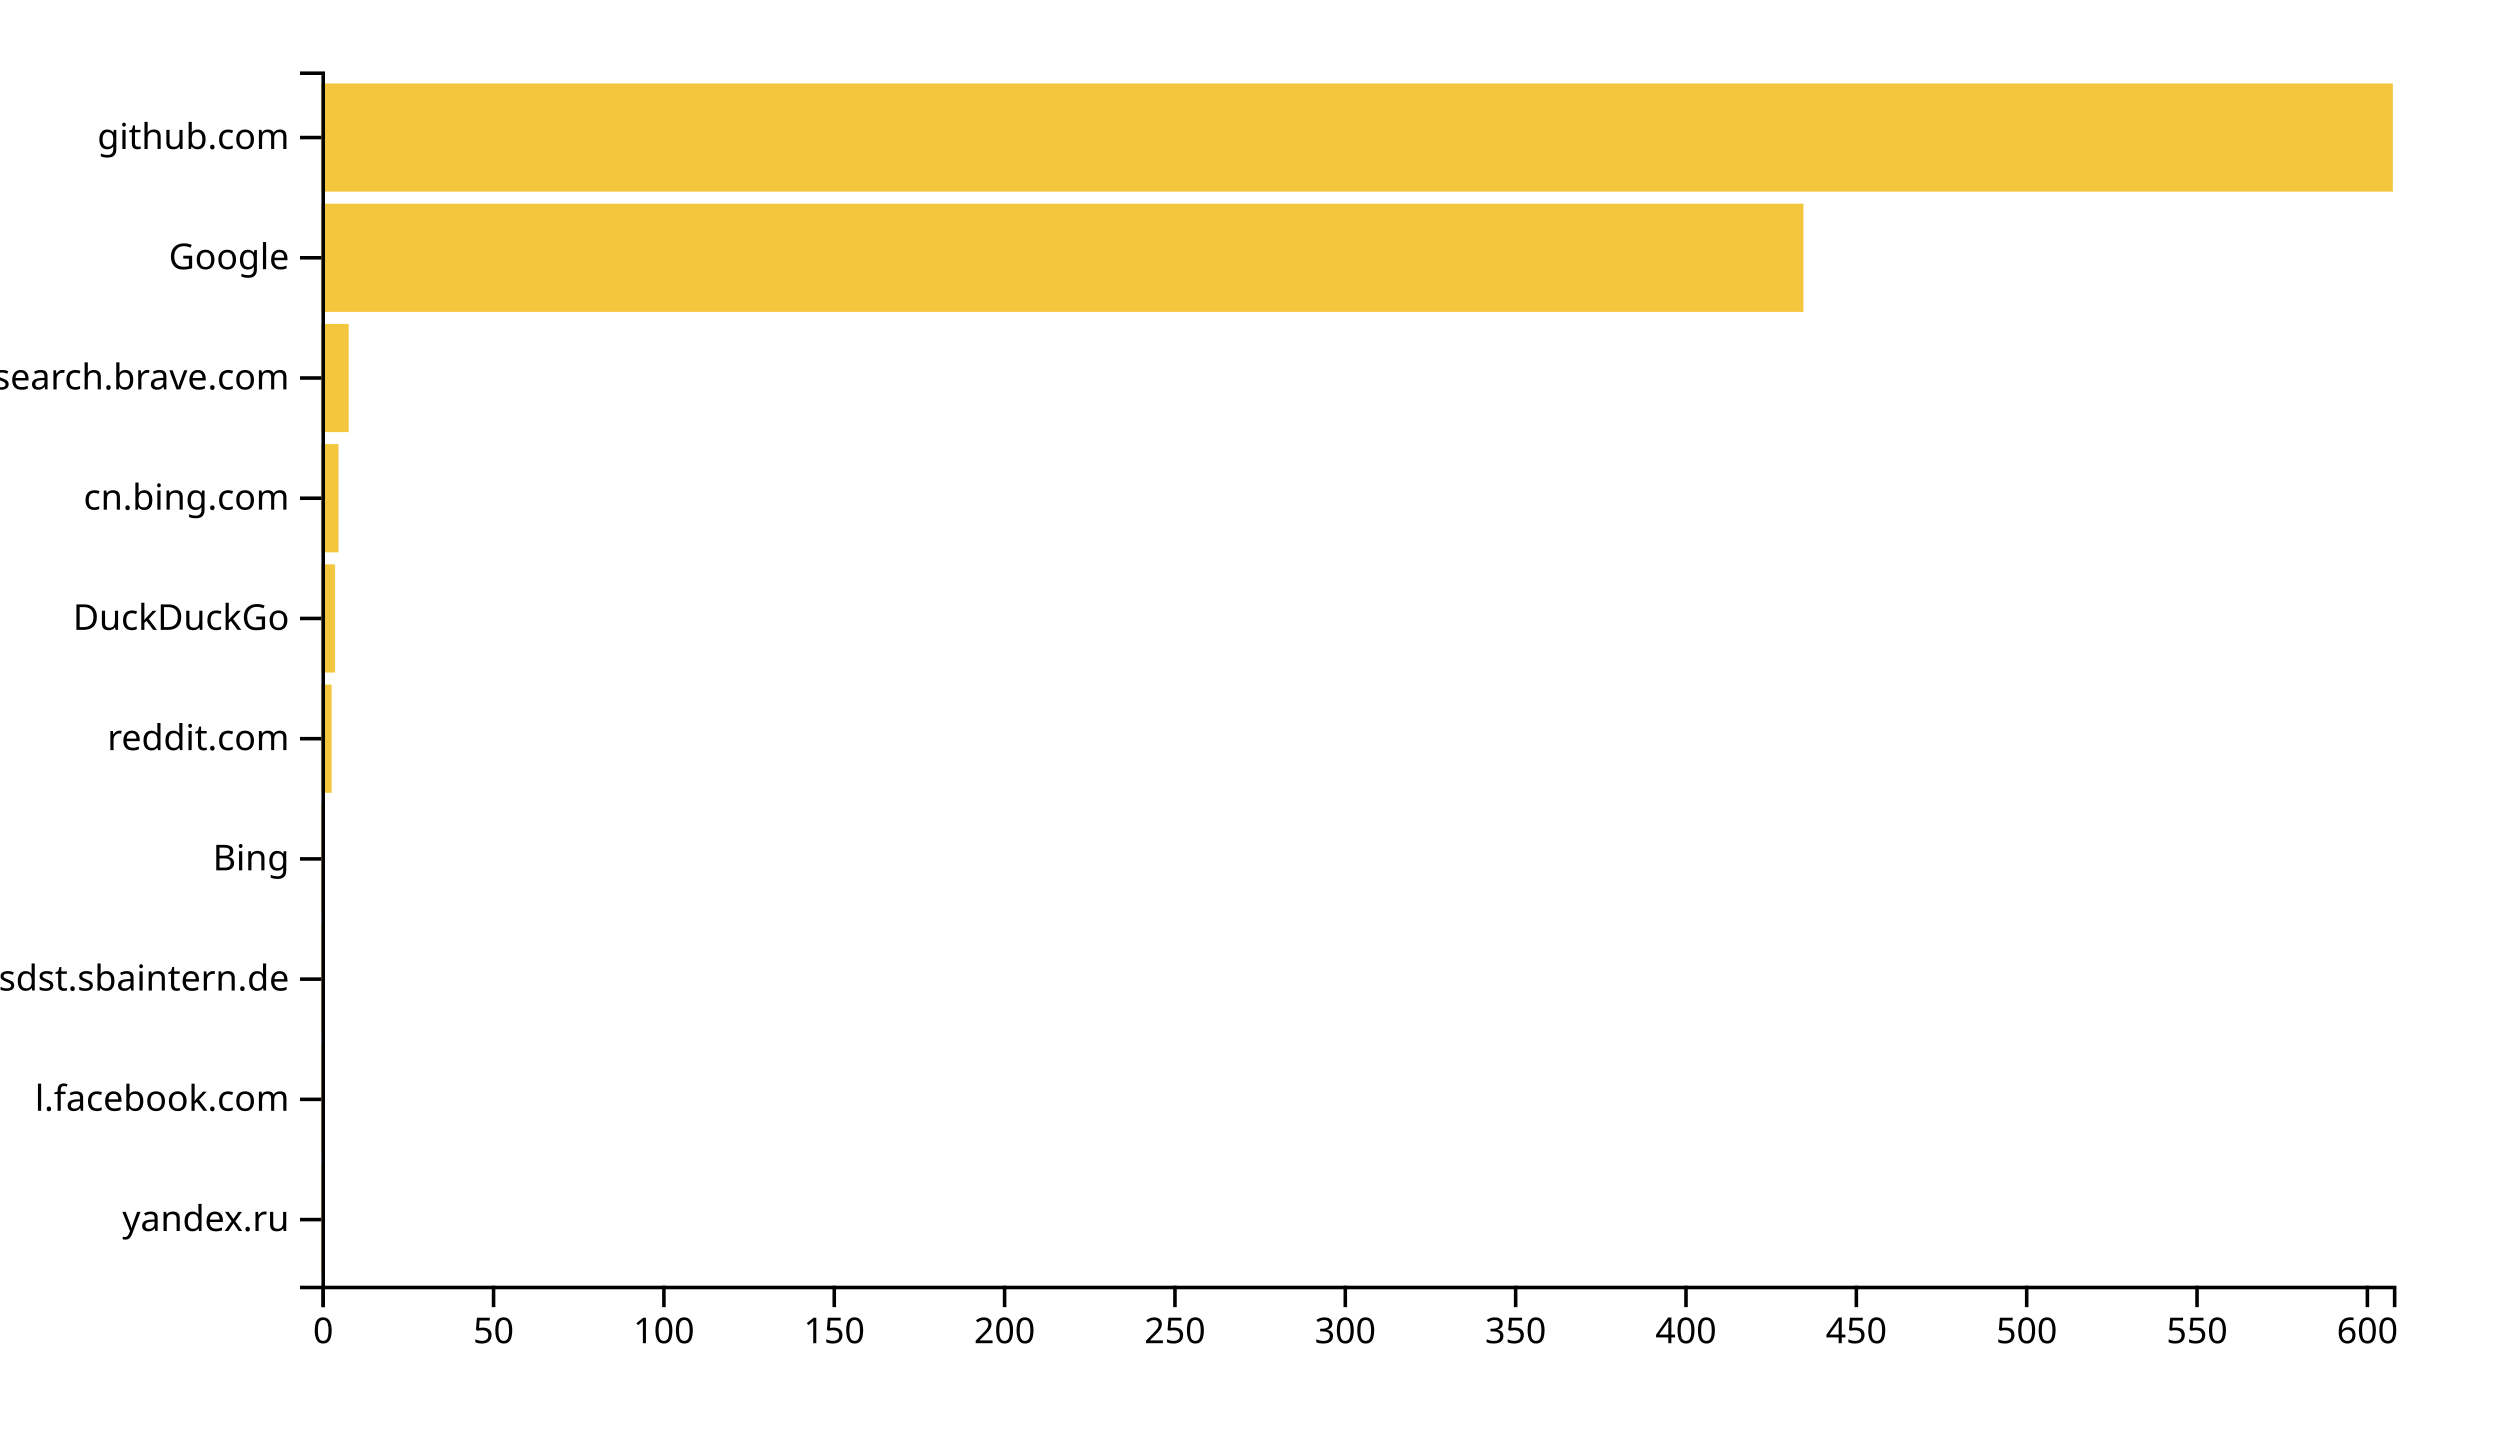
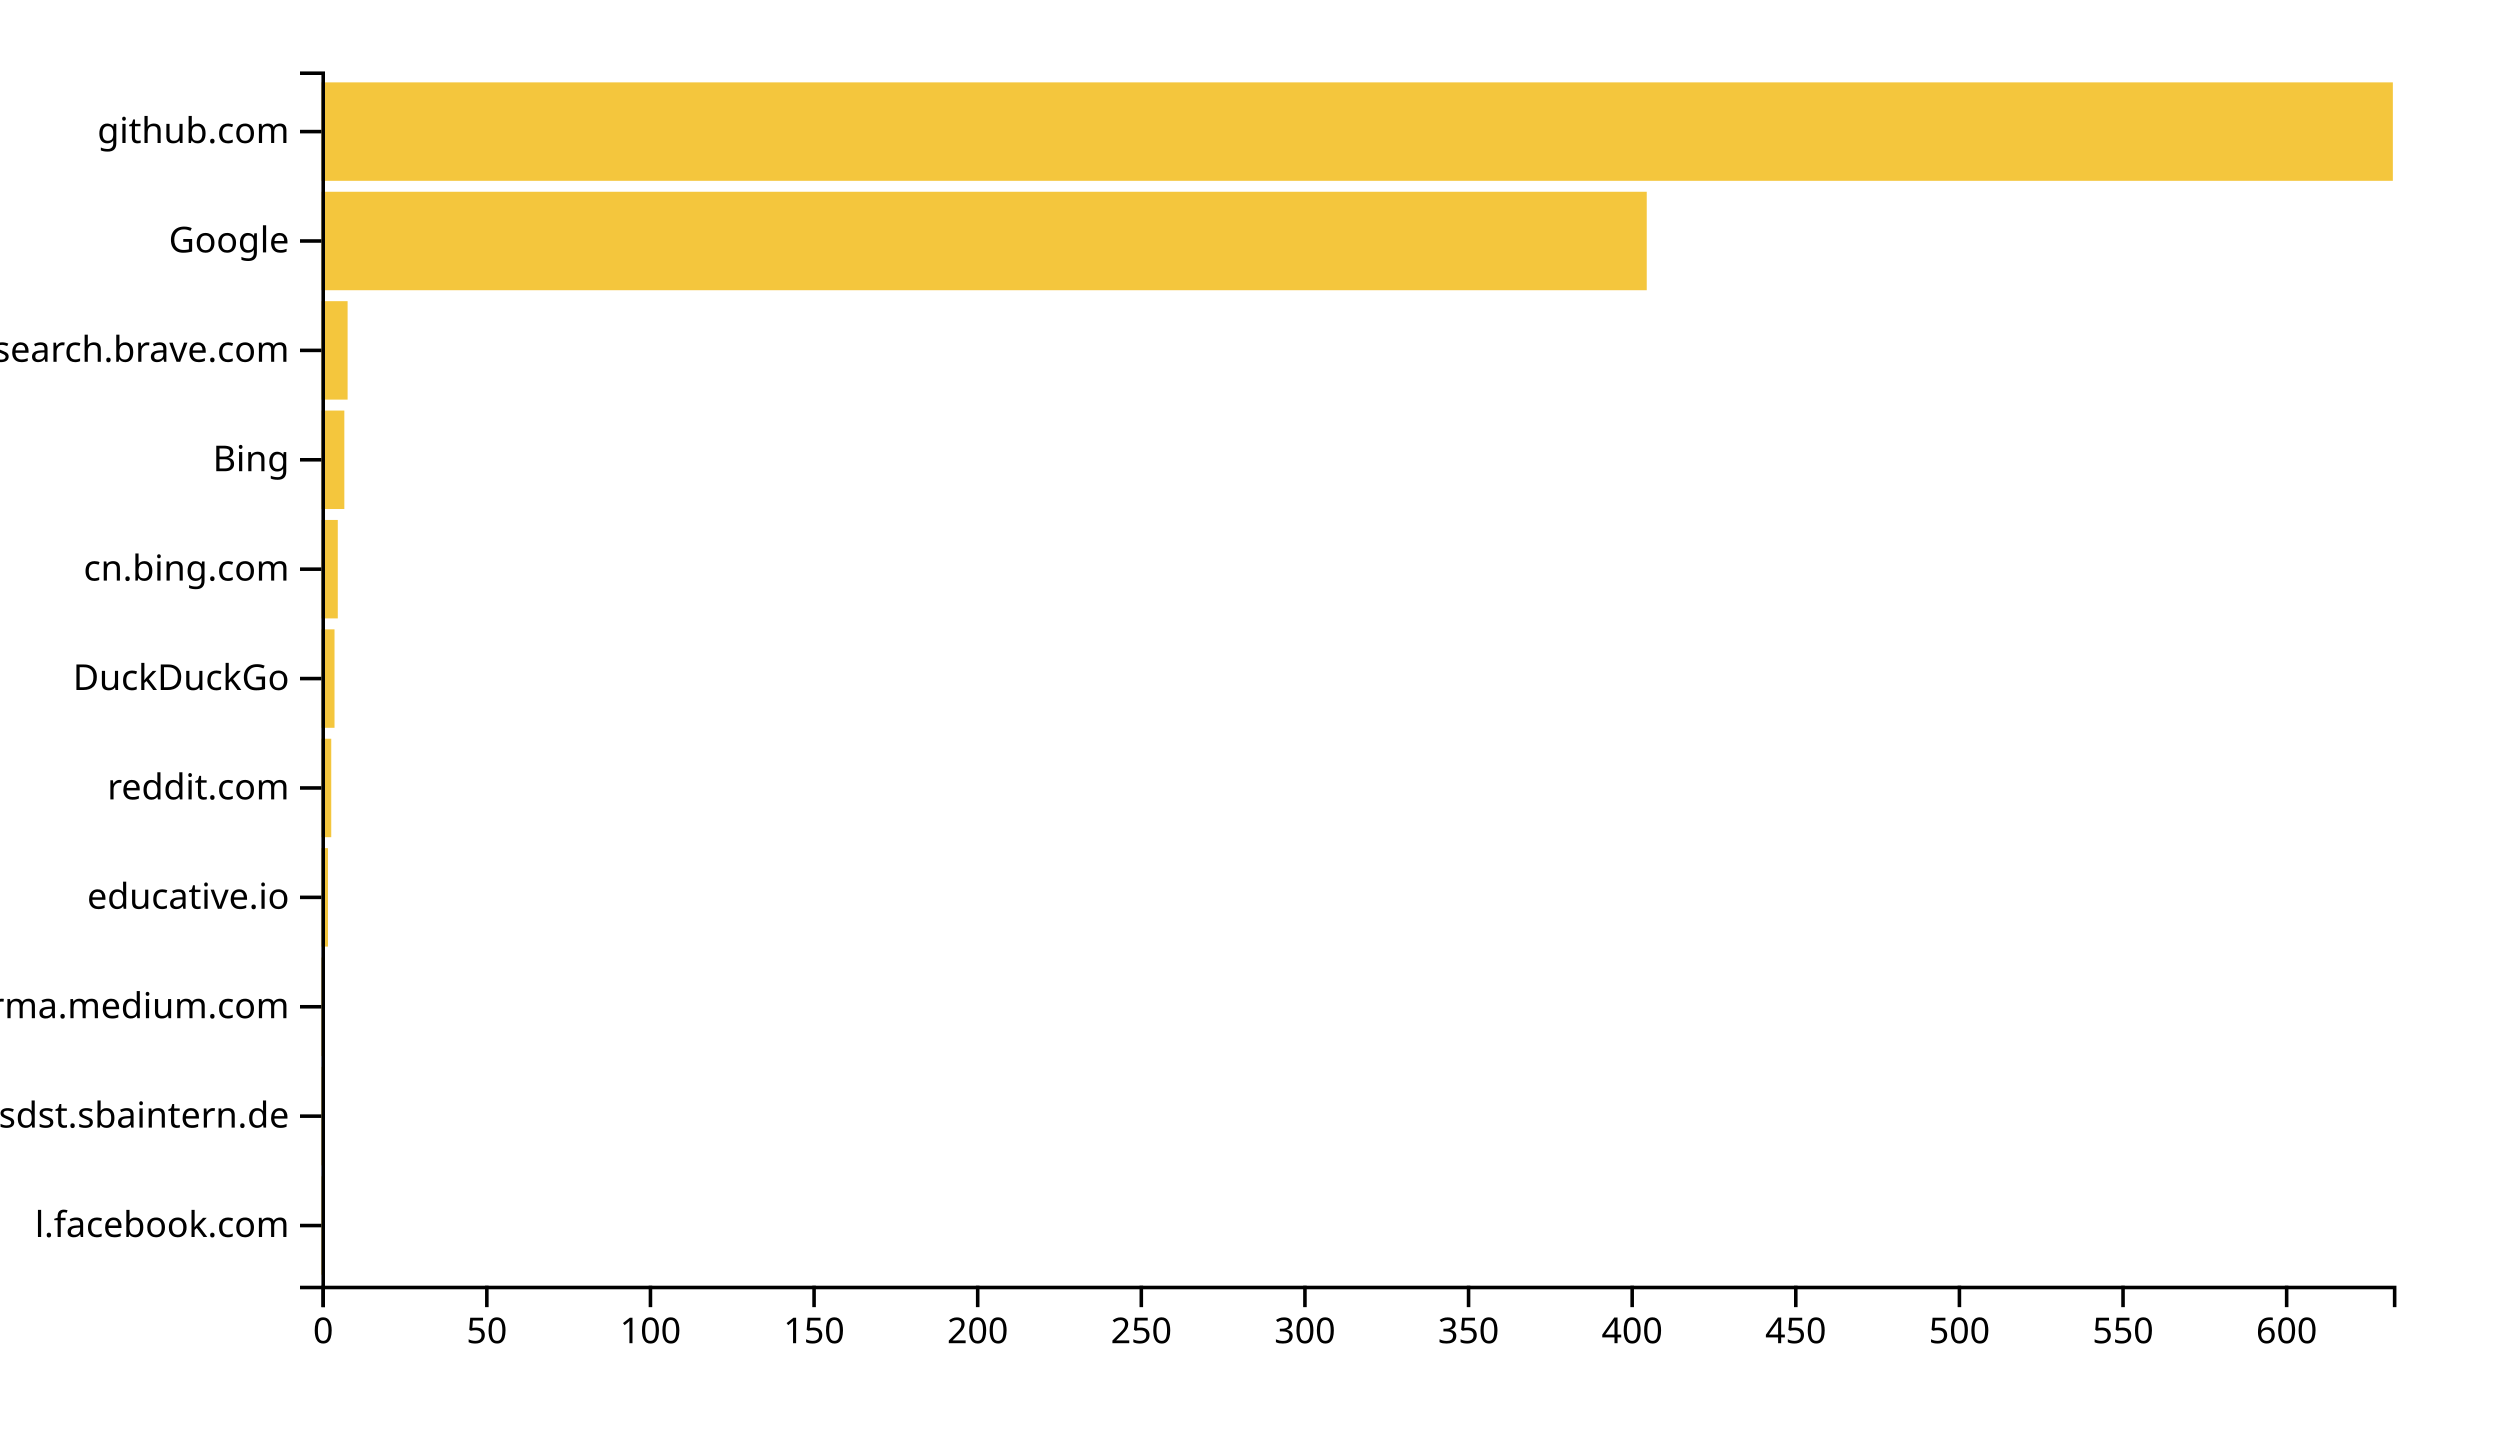
<svg xmlns="http://www.w3.org/2000/svg" width="700" height="400">
  <g transform="translate(90,20)">
-     <rect class="bar" width="0.954" y="306.337" height="30.297" style="fill: #f4c63d; text-anchor: end;" />
-     <rect class="bar" width="0.954" y="272.673" height="30.297" style="fill: #f4c63d; text-anchor: end;" />
-     <rect class="bar" width="0.954" y="239.01" height="30.297" style="fill: #f4c63d; text-anchor: end;" />
-     <rect class="bar" width="0.954" y="205.347" height="30.297" style="fill: #f4c63d; text-anchor: end;" />
-     <rect class="bar" width="2.862" y="171.683" height="30.297" style="fill: #f4c63d; text-anchor: end;" />
-     <rect class="bar" width="3.816" y="138.02" height="30.297" style="fill: #f4c63d; text-anchor: end;" />
-     <rect class="bar" width="4.77" y="104.356" height="30.297" style="fill: #f4c63d; text-anchor: end;" />
-     <rect class="bar" width="7.632" y="70.693" height="30.297" style="fill: #f4c63d; text-anchor: end;" />
-     <rect class="bar" width="414.967" y="37.03" height="30.297" style="fill: #f4c63d; text-anchor: end;" />
-     <rect class="bar" width="580" y="3.366" height="30.297" style="fill: #f4c63d; text-anchor: end;" />
+     <rect class="bar" width="0.916" y="309.369" height="27.568" style="fill: #f4c63d; text-anchor: end;" />
+     <rect class="bar" width="0.916" y="278.739" height="27.568" style="fill: #f4c63d; text-anchor: end;" />
+     <rect class="bar" width="0.916" y="248.108" height="27.568" style="fill: #f4c63d; text-anchor: end;" />
+     <rect class="bar" width="1.833" y="217.477" height="27.568" style="fill: #f4c63d; text-anchor: end;" />
+     <rect class="bar" width="2.749" y="186.847" height="27.568" style="fill: #f4c63d; text-anchor: end;" />
+     <rect class="bar" width="3.665" y="156.216" height="27.568" style="fill: #f4c63d; text-anchor: end;" />
+     <rect class="bar" width="4.581" y="125.586" height="27.568" style="fill: #f4c63d; text-anchor: end;" />
+     <rect class="bar" width="6.414" y="94.955" height="27.568" style="fill: #f4c63d; text-anchor: end;" />
+     <rect class="bar" width="7.33" y="64.324" height="27.568" style="fill: #f4c63d; text-anchor: end;" />
+     <rect class="bar" width="371.09" y="33.694" height="27.568" style="fill: #f4c63d; text-anchor: end;" />
+     <rect class="bar" width="580" y="3.063" height="27.568" style="fill: #f4c63d; text-anchor: end;" />
    <g transform="translate(0,340)" fill="none" font-size="10" font-family="sans-serif" text-anchor="middle">
      <path class="domain" stroke="currentColor" d="M0.5,6V0.5H580.5V6" />
      <g class="tick" opacity="1" transform="translate(0.5,0)">
        <line stroke="currentColor" y2="6" />
        <text fill="currentColor" y="9" dy="0.71em">0</text>
      </g>
-       <g class="tick" opacity="1" transform="translate(48.19737,0)">
+       <g class="tick" opacity="1" transform="translate(46.31359,0)">
        <line stroke="currentColor" y2="6" />
        <text fill="currentColor" y="9" dy="0.71em">50</text>
      </g>
-       <g class="tick" opacity="1" transform="translate(95.89474,0)">
+       <g class="tick" opacity="1" transform="translate(92.12717,0)">
        <line stroke="currentColor" y2="6" />
        <text fill="currentColor" y="9" dy="0.71em">100</text>
      </g>
-       <g class="tick" opacity="1" transform="translate(143.5921,0)">
+       <g class="tick" opacity="1" transform="translate(137.9408,0)">
        <line stroke="currentColor" y2="6" />
        <text fill="currentColor" y="9" dy="0.71em">150</text>
      </g>
-       <g class="tick" opacity="1" transform="translate(191.2895,0)">
+       <g class="tick" opacity="1" transform="translate(183.7543,0)">
        <line stroke="currentColor" y2="6" />
        <text fill="currentColor" y="9" dy="0.71em">200</text>
      </g>
-       <g class="tick" opacity="1" transform="translate(238.9868,0)">
+       <g class="tick" opacity="1" transform="translate(229.5679,0)">
        <line stroke="currentColor" y2="6" />
        <text fill="currentColor" y="9" dy="0.71em">250</text>
      </g>
-       <g class="tick" opacity="1" transform="translate(286.6842,0)">
+       <g class="tick" opacity="1" transform="translate(275.3815,0)">
        <line stroke="currentColor" y2="6" />
        <text fill="currentColor" y="9" dy="0.71em">300</text>
      </g>
-       <g class="tick" opacity="1" transform="translate(334.3816,0)">
+       <g class="tick" opacity="1" transform="translate(321.1951,0)">
        <line stroke="currentColor" y2="6" />
        <text fill="currentColor" y="9" dy="0.71em">350</text>
      </g>
-       <g class="tick" opacity="1" transform="translate(382.0789,0)">
+       <g class="tick" opacity="1" transform="translate(367.0087,0)">
        <line stroke="currentColor" y2="6" />
        <text fill="currentColor" y="9" dy="0.71em">400</text>
      </g>
-       <g class="tick" opacity="1" transform="translate(429.7763,0)">
+       <g class="tick" opacity="1" transform="translate(412.8223,0)">
        <line stroke="currentColor" y2="6" />
        <text fill="currentColor" y="9" dy="0.71em">450</text>
      </g>
-       <g class="tick" opacity="1" transform="translate(477.4737,0)">
+       <g class="tick" opacity="1" transform="translate(458.6359,0)">
        <line stroke="currentColor" y2="6" />
        <text fill="currentColor" y="9" dy="0.71em">500</text>
      </g>
-       <g class="tick" opacity="1" transform="translate(525.1711,0)">
+       <g class="tick" opacity="1" transform="translate(504.4494,0)">
        <line stroke="currentColor" y2="6" />
        <text fill="currentColor" y="9" dy="0.71em">550</text>
      </g>
-       <g class="tick" opacity="1" transform="translate(572.8684,0)">
+       <g class="tick" opacity="1" transform="translate(550.263,0)">
        <line stroke="currentColor" y2="6" />
        <text fill="currentColor" y="9" dy="0.71em">600</text>
      </g>
    </g>
    <g fill="none" font-size="10" font-family="sans-serif" text-anchor="end">
      <path class="domain" stroke="currentColor" d="M-6,340.5H0.5V0.5H-6" />
-       <g class="tick" opacity="1" transform="translate(0,321.4851)">
-         <line stroke="currentColor" x2="-6" />
-         <text fill="currentColor" x="-9" dy="0.32em">yandex.ru</text>
-       </g>
-       <g class="tick" opacity="1" transform="translate(0,287.8218)">
+       <g class="tick" opacity="1" transform="translate(0,323.1532)">
        <line stroke="currentColor" x2="-6" />
        <text fill="currentColor" x="-9" dy="0.32em">l.facebook.com</text>
      </g>
-       <g class="tick" opacity="1" transform="translate(0,254.1584)">
+       <g class="tick" opacity="1" transform="translate(0,292.5225)">
        <line stroke="currentColor" x2="-6" />
        <text fill="currentColor" x="-9" dy="0.32em">confluence.webapp.sdst.sbaintern.de</text>
      </g>
-       <g class="tick" opacity="1" transform="translate(0,220.495)">
+       <g class="tick" opacity="1" transform="translate(0,261.8919)">
+         <line stroke="currentColor" x2="-6" />
+         <text fill="currentColor" x="-9" dy="0.32em">xgirma.medium.com</text>
+       </g>
+       <g class="tick" opacity="1" transform="translate(0,231.2613)">
+         <line stroke="currentColor" x2="-6" />
+         <text fill="currentColor" x="-9" dy="0.32em">educative.io</text>
+       </g>
+       <g class="tick" opacity="1" transform="translate(0,200.6306)">
+         <line stroke="currentColor" x2="-6" />
+         <text fill="currentColor" x="-9" dy="0.32em">reddit.com</text>
+       </g>
+       <g class="tick" opacity="1" transform="translate(0,170)">
+         <line stroke="currentColor" x2="-6" />
+         <text fill="currentColor" x="-9" dy="0.32em">DuckDuckGo</text>
+       </g>
+       <g class="tick" opacity="1" transform="translate(0,139.3694)">
+         <line stroke="currentColor" x2="-6" />
+         <text fill="currentColor" x="-9" dy="0.32em">cn.bing.com</text>
+       </g>
+       <g class="tick" opacity="1" transform="translate(0,108.7387)">
        <line stroke="currentColor" x2="-6" />
        <text fill="currentColor" x="-9" dy="0.32em">Bing</text>
      </g>
-       <g class="tick" opacity="1" transform="translate(0,186.8317)">
-         <line stroke="currentColor" x2="-6" />
-         <text fill="currentColor" x="-9" dy="0.32em">reddit.com</text>
-       </g>
-       <g class="tick" opacity="1" transform="translate(0,153.1683)">
-         <line stroke="currentColor" x2="-6" />
-         <text fill="currentColor" x="-9" dy="0.32em">DuckDuckGo</text>
-       </g>
-       <g class="tick" opacity="1" transform="translate(0,119.505)">
-         <line stroke="currentColor" x2="-6" />
-         <text fill="currentColor" x="-9" dy="0.32em">cn.bing.com</text>
-       </g>
-       <g class="tick" opacity="1" transform="translate(0,85.84158)">
+       <g class="tick" opacity="1" transform="translate(0,78.10811)">
        <line stroke="currentColor" x2="-6" />
        <text fill="currentColor" x="-9" dy="0.32em">search.brave.com</text>
      </g>
-       <g class="tick" opacity="1" transform="translate(0,52.17822)">
+       <g class="tick" opacity="1" transform="translate(0,47.47748)">
        <line stroke="currentColor" x2="-6" />
        <text fill="currentColor" x="-9" dy="0.32em">Google</text>
      </g>
-       <g class="tick" opacity="1" transform="translate(0,18.51485)">
+       <g class="tick" opacity="1" transform="translate(0,16.84685)">
        <line stroke="currentColor" x2="-6" />
        <text fill="currentColor" x="-9" dy="0.32em">github.com</text>
      </g>
    </g>
  </g>
</svg>
